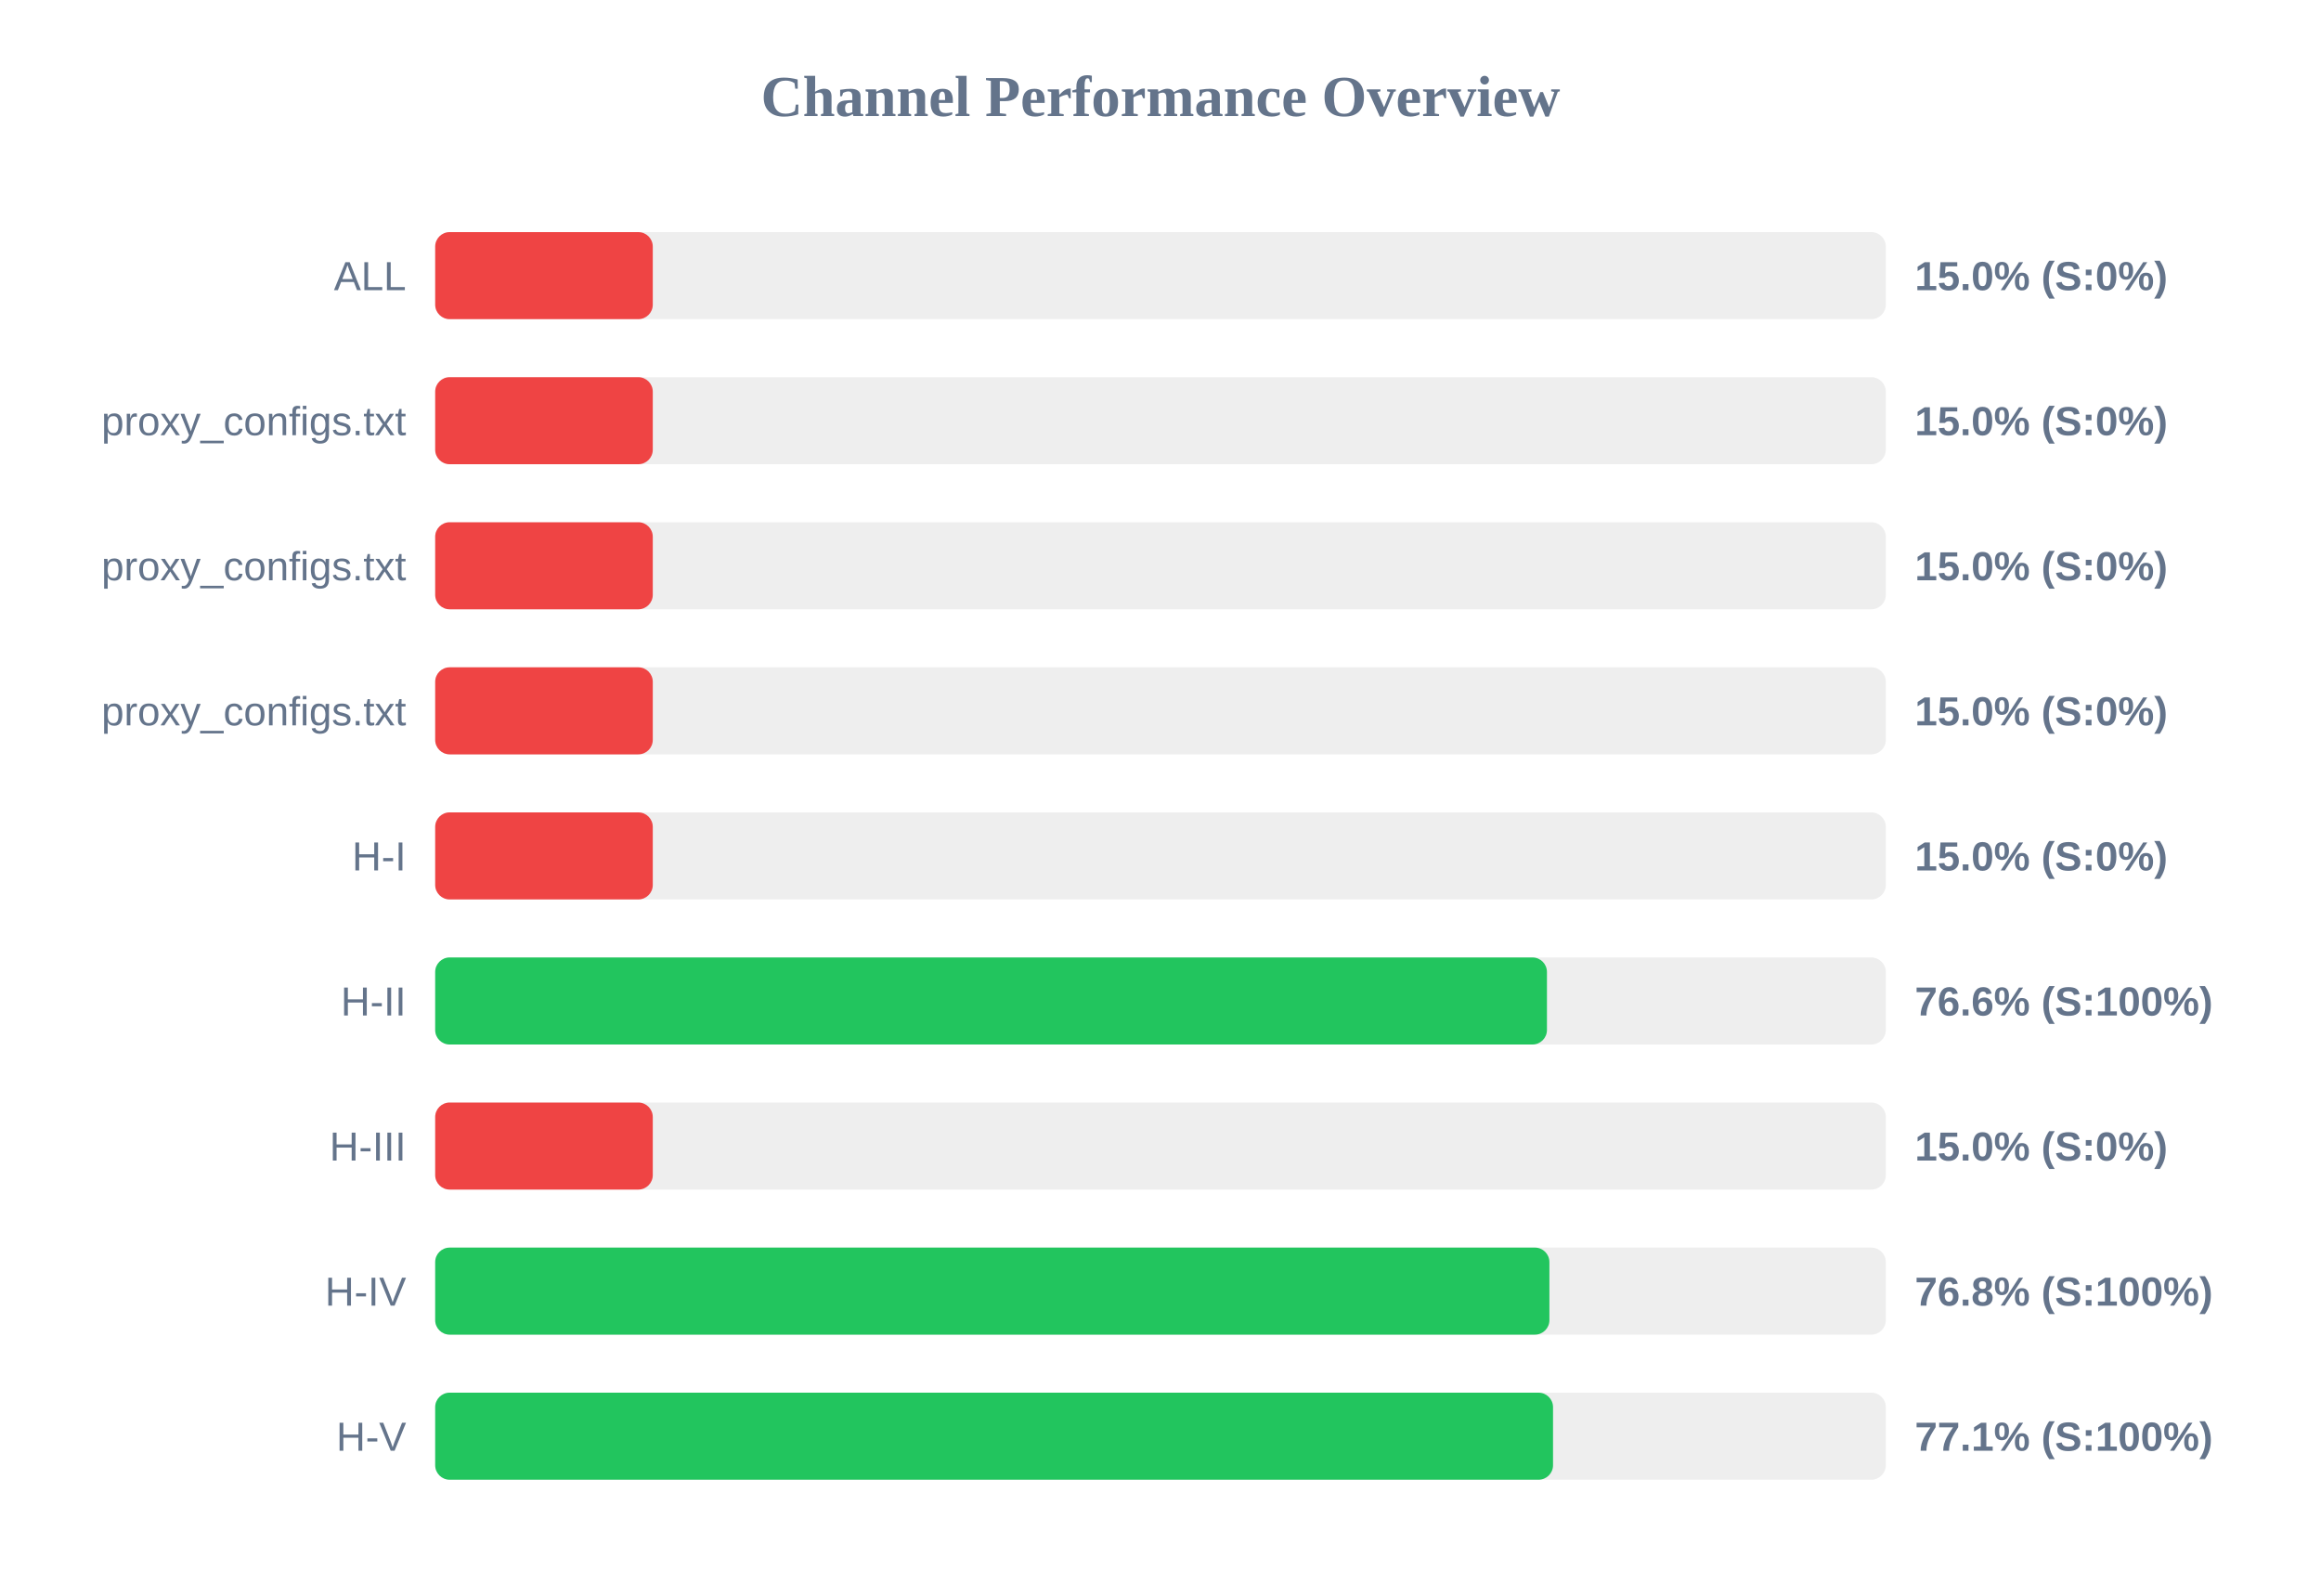
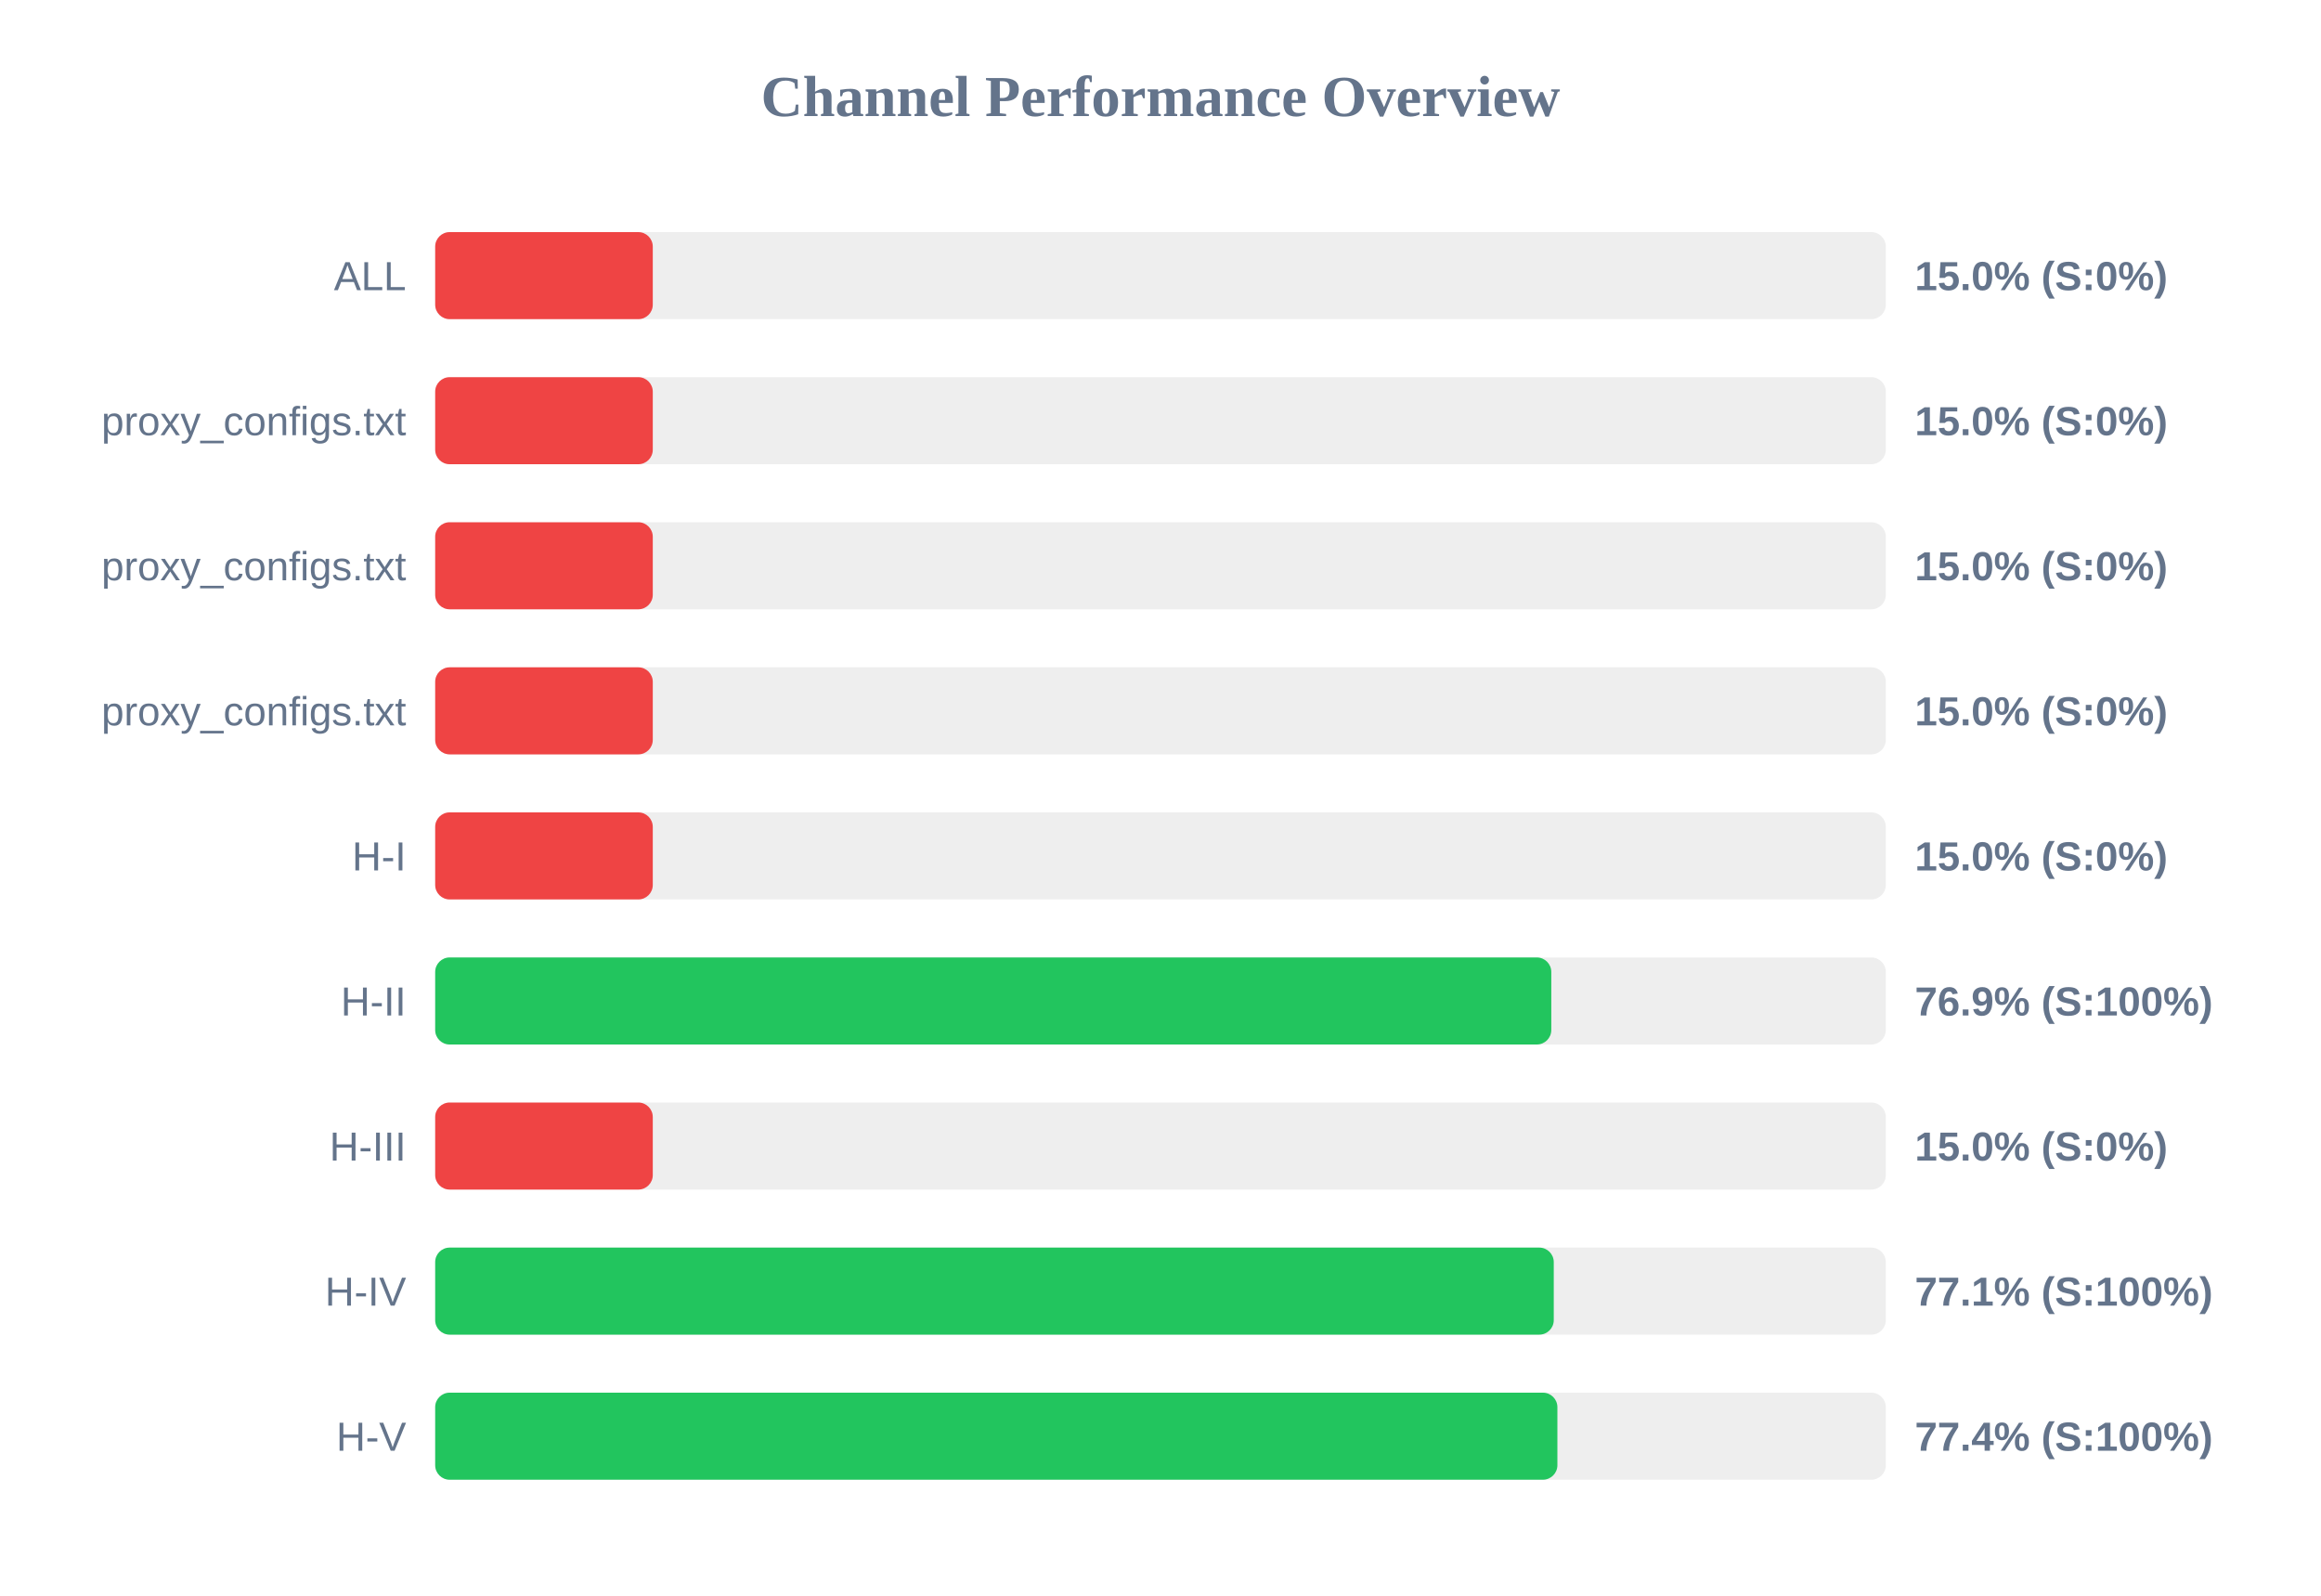
<svg xmlns="http://www.w3.org/2000/svg" width="800" height="550" version="1.1">
  <style>
        .row { font: 14px Arial; fill: #64748b; }
        .score { font: bold 14px Arial; fill: #64748b; }
    </style>
  <text x="400" y="40" text-anchor="middle" font-size="20px" font-weight="bold" fill="#64748b">Channel Performance Overview</text>
  <rect x="150" y="80" width="500" height="30" fill="#eee" rx="5" />
  <rect x="150" y="80" width="75.0" height="30" fill="#ef4444" rx="5" />
  <text x="140" y="100" text-anchor="end" class="row">ALL</text>
  <text x="660" y="100" text-anchor="start" class="score">15.0% (S:0%)</text>
  <rect x="150" y="130" width="500" height="30" fill="#eee" rx="5" />
  <rect x="150" y="130" width="75.0" height="30" fill="#ef4444" rx="5" />
  <text x="140" y="150" text-anchor="end" class="row">proxy_configs.txt</text>
  <text x="660" y="150" text-anchor="start" class="score">15.0% (S:0%)</text>
  <rect x="150" y="180" width="500" height="30" fill="#eee" rx="5" />
  <rect x="150" y="180" width="75.0" height="30" fill="#ef4444" rx="5" />
  <text x="140" y="200" text-anchor="end" class="row">proxy_configs.txt</text>
  <text x="660" y="200" text-anchor="start" class="score">15.0% (S:0%)</text>
  <rect x="150" y="230" width="500" height="30" fill="#eee" rx="5" />
  <rect x="150" y="230" width="75.0" height="30" fill="#ef4444" rx="5" />
  <text x="140" y="250" text-anchor="end" class="row">proxy_configs.txt</text>
  <text x="660" y="250" text-anchor="start" class="score">15.0% (S:0%)</text>
  <rect x="150" y="280" width="500" height="30" fill="#eee" rx="5" />
  <rect x="150" y="280" width="75.0" height="30" fill="#ef4444" rx="5" />
  <text x="140" y="300" text-anchor="end" class="row">H-I</text>
  <text x="660" y="300" text-anchor="start" class="score">15.0% (S:0%)</text>
  <rect x="150" y="330" width="500" height="30" fill="#eee" rx="5" />
-   <rect x="150" y="330" width="383.2" height="30" fill="#22c55e" rx="5" />
+   <rect x="150" y="330" width="384.7" height="30" fill="#22c55e" rx="5" />
  <text x="140" y="350" text-anchor="end" class="row">H-II</text>
-   <text x="660" y="350" text-anchor="start" class="score">76.6% (S:100%)</text>
+   <text x="660" y="350" text-anchor="start" class="score">76.9% (S:100%)</text>
  <rect x="150" y="380" width="500" height="30" fill="#eee" rx="5" />
  <rect x="150" y="380" width="75.0" height="30" fill="#ef4444" rx="5" />
  <text x="140" y="400" text-anchor="end" class="row">H-III</text>
  <text x="660" y="400" text-anchor="start" class="score">15.0% (S:0%)</text>
  <rect x="150" y="430" width="500" height="30" fill="#eee" rx="5" />
-   <rect x="150" y="430" width="384.05" height="30" fill="#22c55e" rx="5" />
+   <rect x="150" y="430" width="385.55" height="30" fill="#22c55e" rx="5" />
  <text x="140" y="450" text-anchor="end" class="row">H-IV</text>
-   <text x="660" y="450" text-anchor="start" class="score">76.8% (S:100%)</text>
+   <text x="660" y="450" text-anchor="start" class="score">77.1% (S:100%)</text>
  <rect x="150" y="480" width="500" height="30" fill="#eee" rx="5" />
-   <rect x="150" y="480" width="385.3" height="30" fill="#22c55e" rx="5" />
+   <rect x="150" y="480" width="386.8" height="30" fill="#22c55e" rx="5" />
  <text x="140" y="500" text-anchor="end" class="row">H-V</text>
-   <text x="660" y="500" text-anchor="start" class="score">77.1% (S:100%)</text>
+   <text x="660" y="500" text-anchor="start" class="score">77.4% (S:100%)</text>
</svg>
